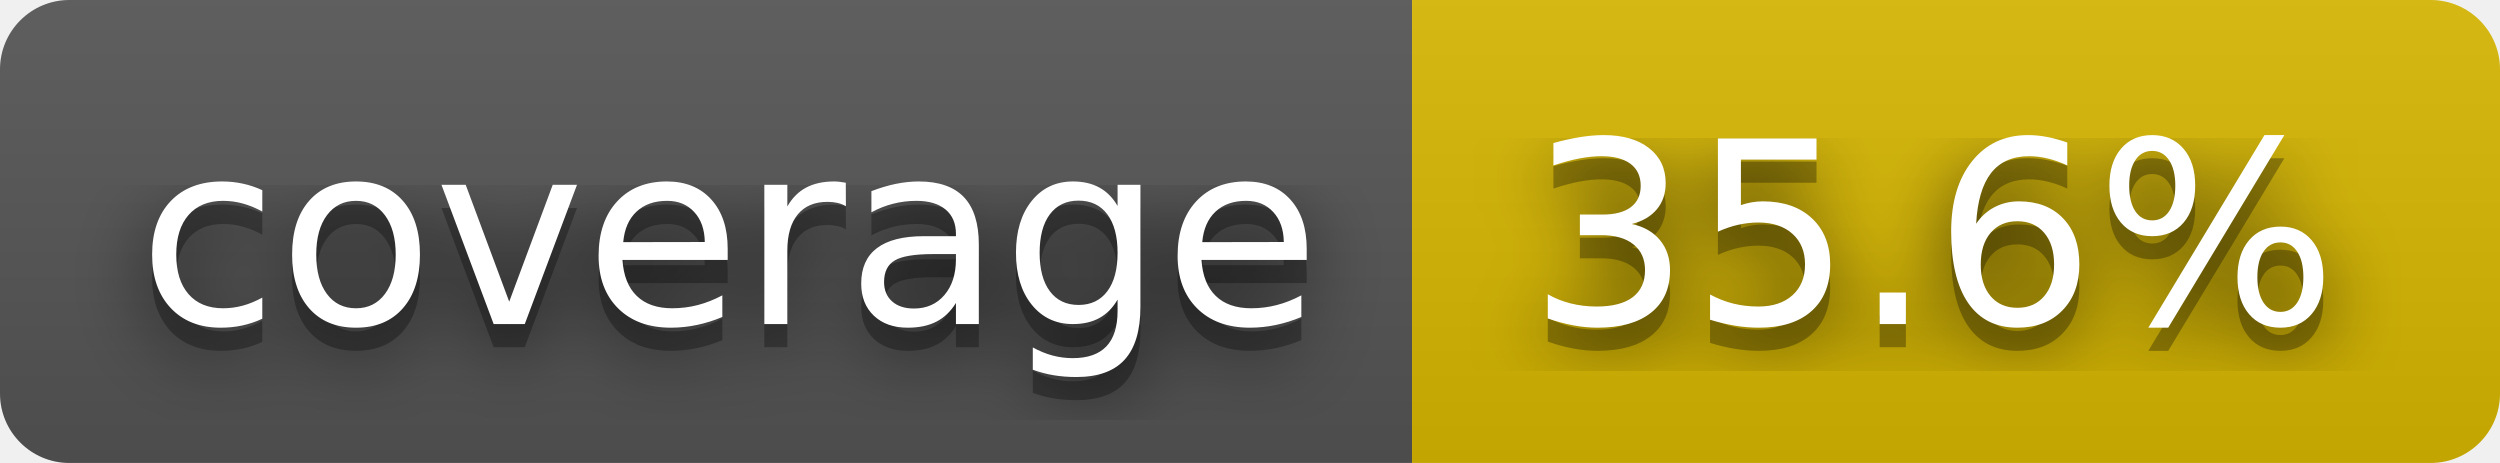
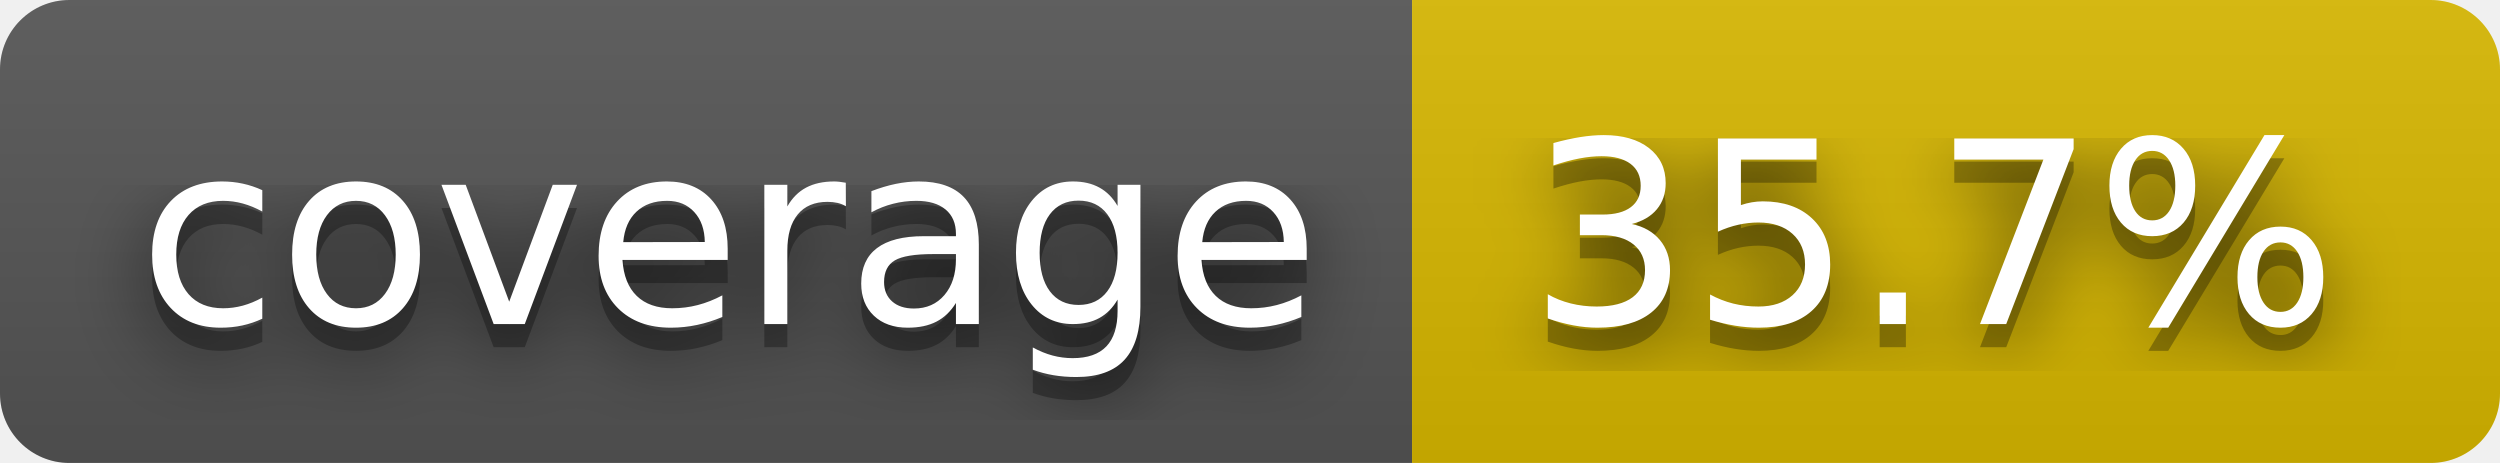
- <svg xmlns="http://www.w3.org/2000/svg" width="108" height="20" role="img" aria-label="coverage: 35.6%">
+ <svg xmlns="http://www.w3.org/2000/svg" width="108" height="20" role="img" aria-label="coverage: 35.7%">
  <filter id="blur">
    <feGaussianBlur stdDeviation="16" />
  </filter>
  <linearGradient id="s" x2="0" y2="100%">
    <stop offset="0" stop-color="#bbb" stop-opacity=".1" />
    <stop offset="1" stop-opacity=".1" />
  </linearGradient>
  <clipPath id="r">
    <rect width="108" height="20" rx="3" />
  </clipPath>
  <g clip-path="url(#r)">
    <rect width="61" height="20" fill="#555" />
    <rect x="61" width="47" height="20" fill="#d8b800" />
    <rect width="108" height="20" fill="url(#s)" />
  </g>
  <g fill="#fff" text-anchor="middle" font-family="Verdana,Geneva,DejaVu Sans,sans-serif" text-rendering="geometricPrecision" font-size="110">
    <g transform="scale(.1)">
      <g aria-hidden="true" fill="#010101">
        <text x="315" y="150" fill-opacity=".8" filter="url(#blur)" textLength="510">coverage</text>
        <text x="315" y="150" fill-opacity=".3" textLength="510">coverage</text>
      </g>
      <text x="315" y="140" textLength="510">coverage</text>
    </g>
    <g transform="scale(.1)">
      <g aria-hidden="true" fill="#010101">
-         <text x="835" y="150" fill-opacity=".8" filter="url(#blur)" textLength="370">35.6%</text>
-         <text x="835" y="150" fill-opacity=".3" textLength="370">35.6%</text>
+         <text x="835" y="150" fill-opacity=".8" filter="url(#blur)" textLength="370">35.7%</text>
+         <text x="835" y="150" fill-opacity=".3" textLength="370">35.7%</text>
      </g>
-       <text x="835" y="140" textLength="370">35.6%</text>
+       <text x="835" y="140" textLength="370">35.7%</text>
    </g>
  </g>
</svg>
